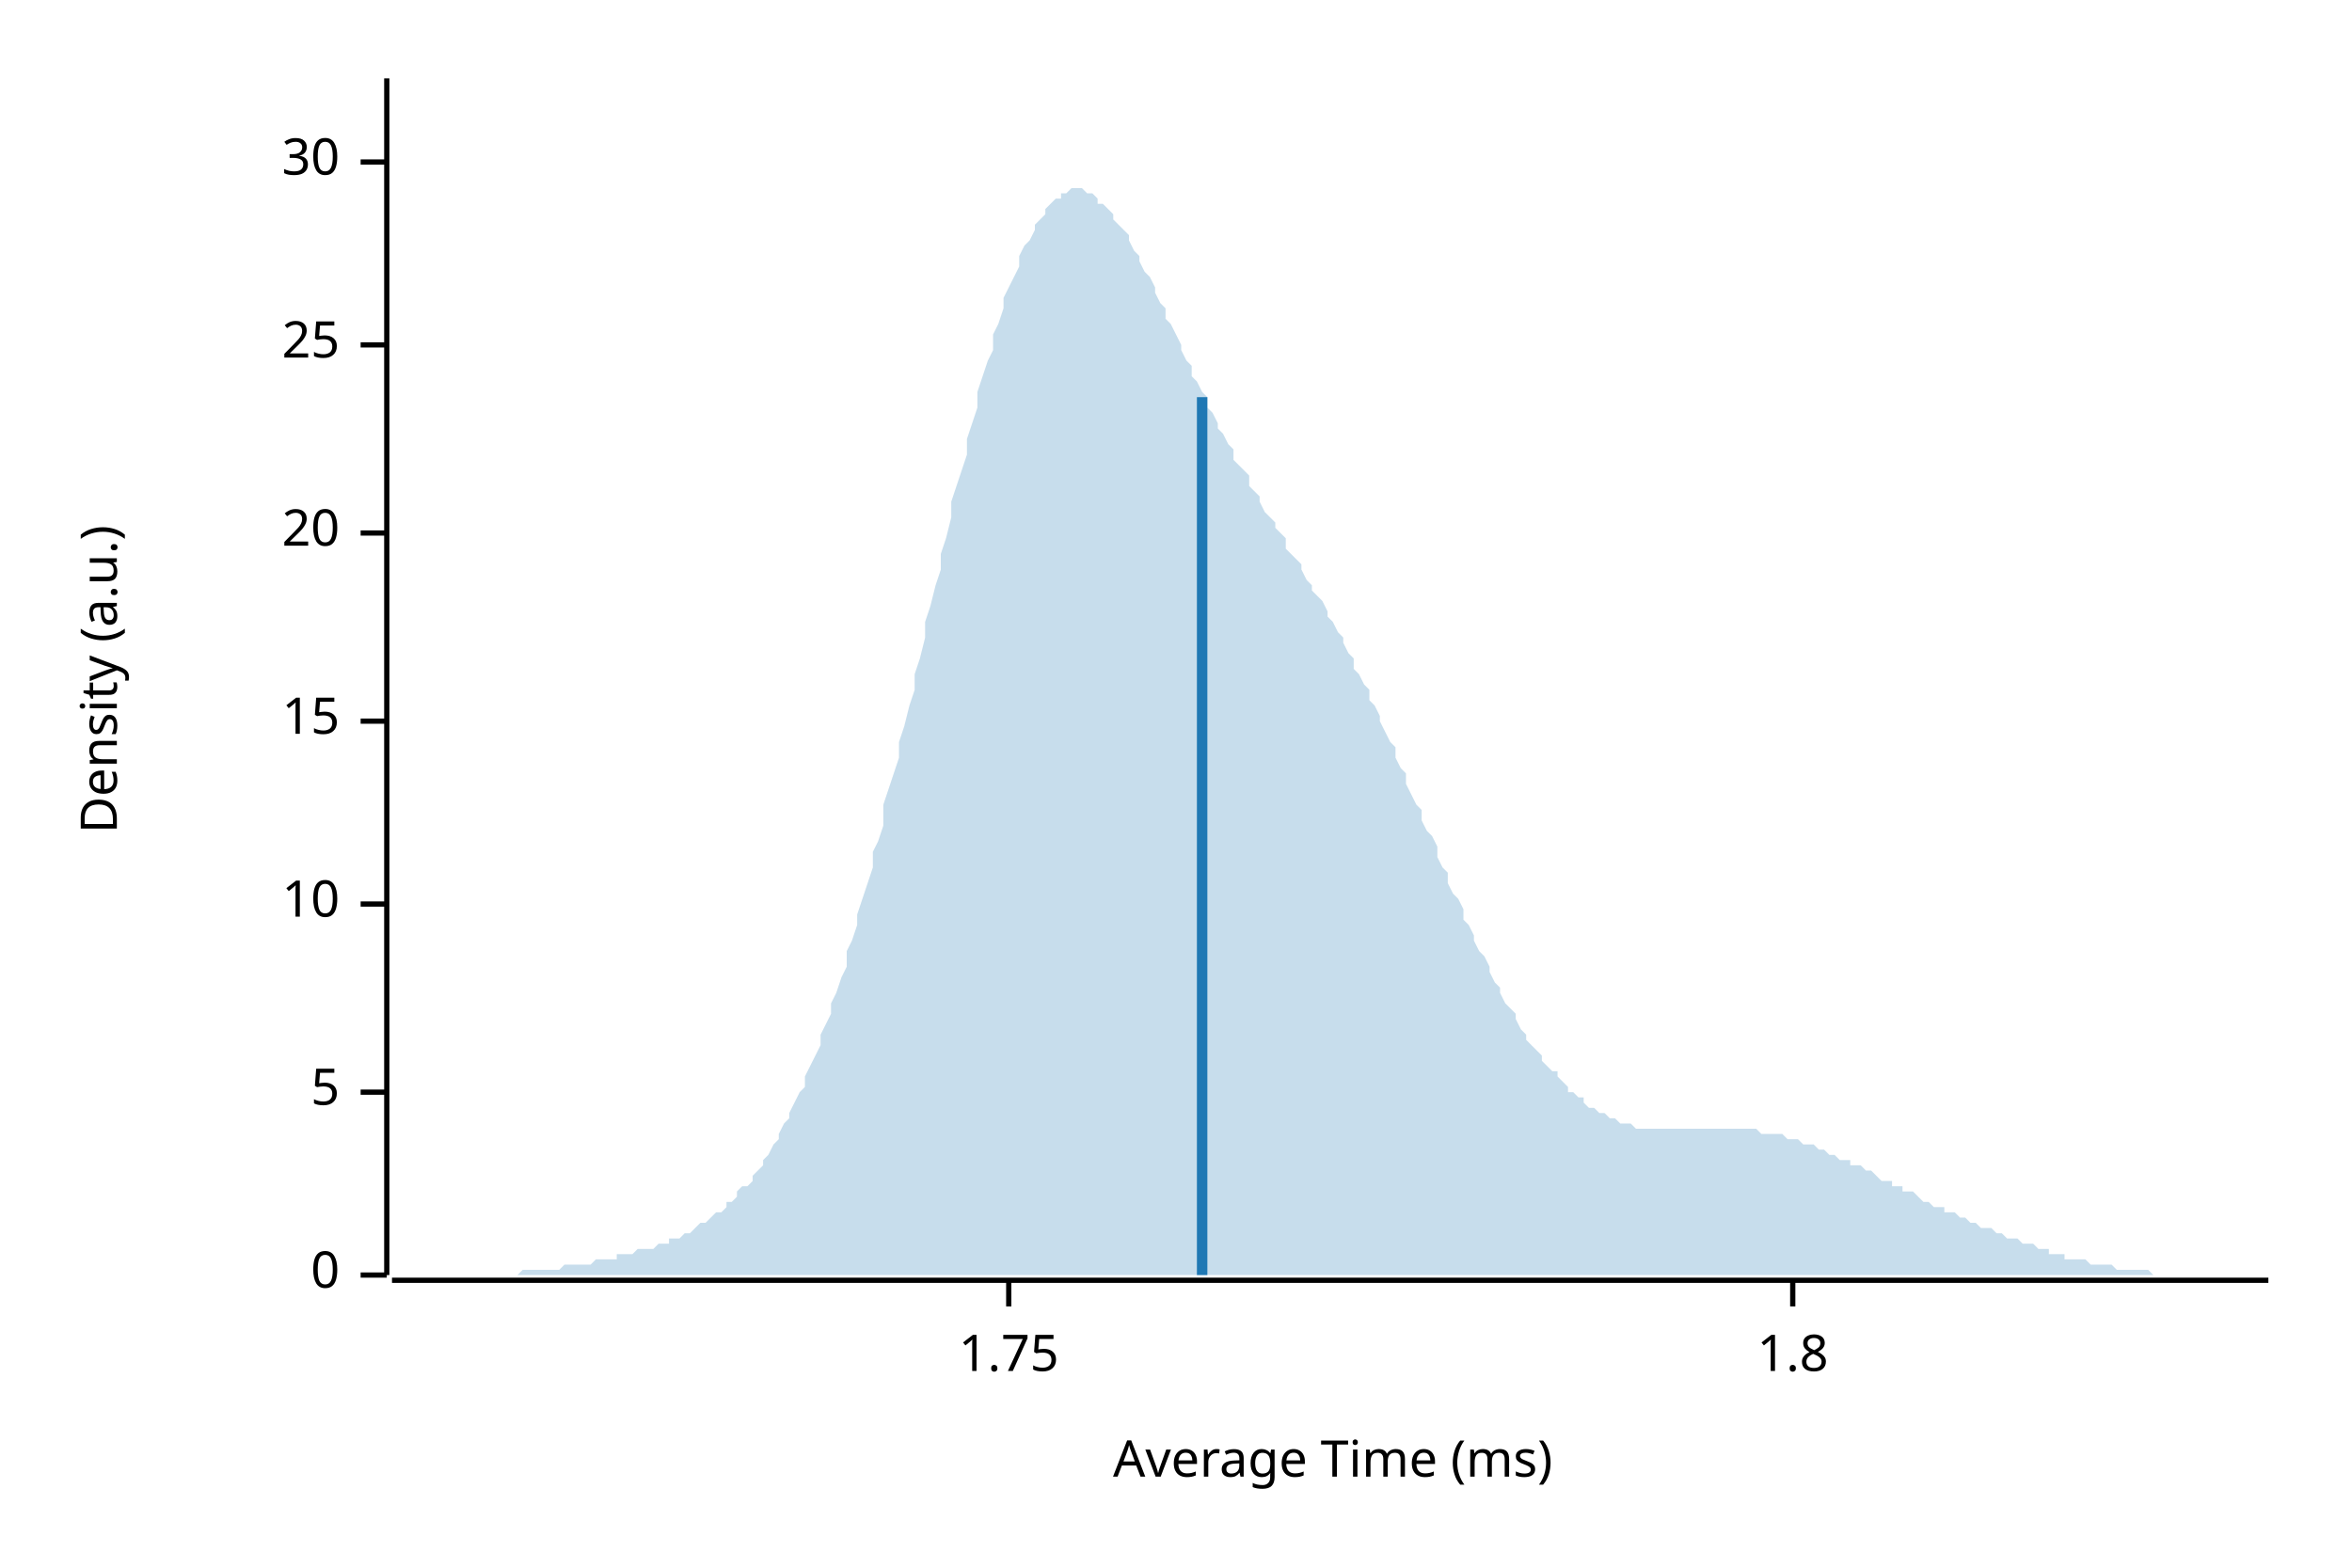
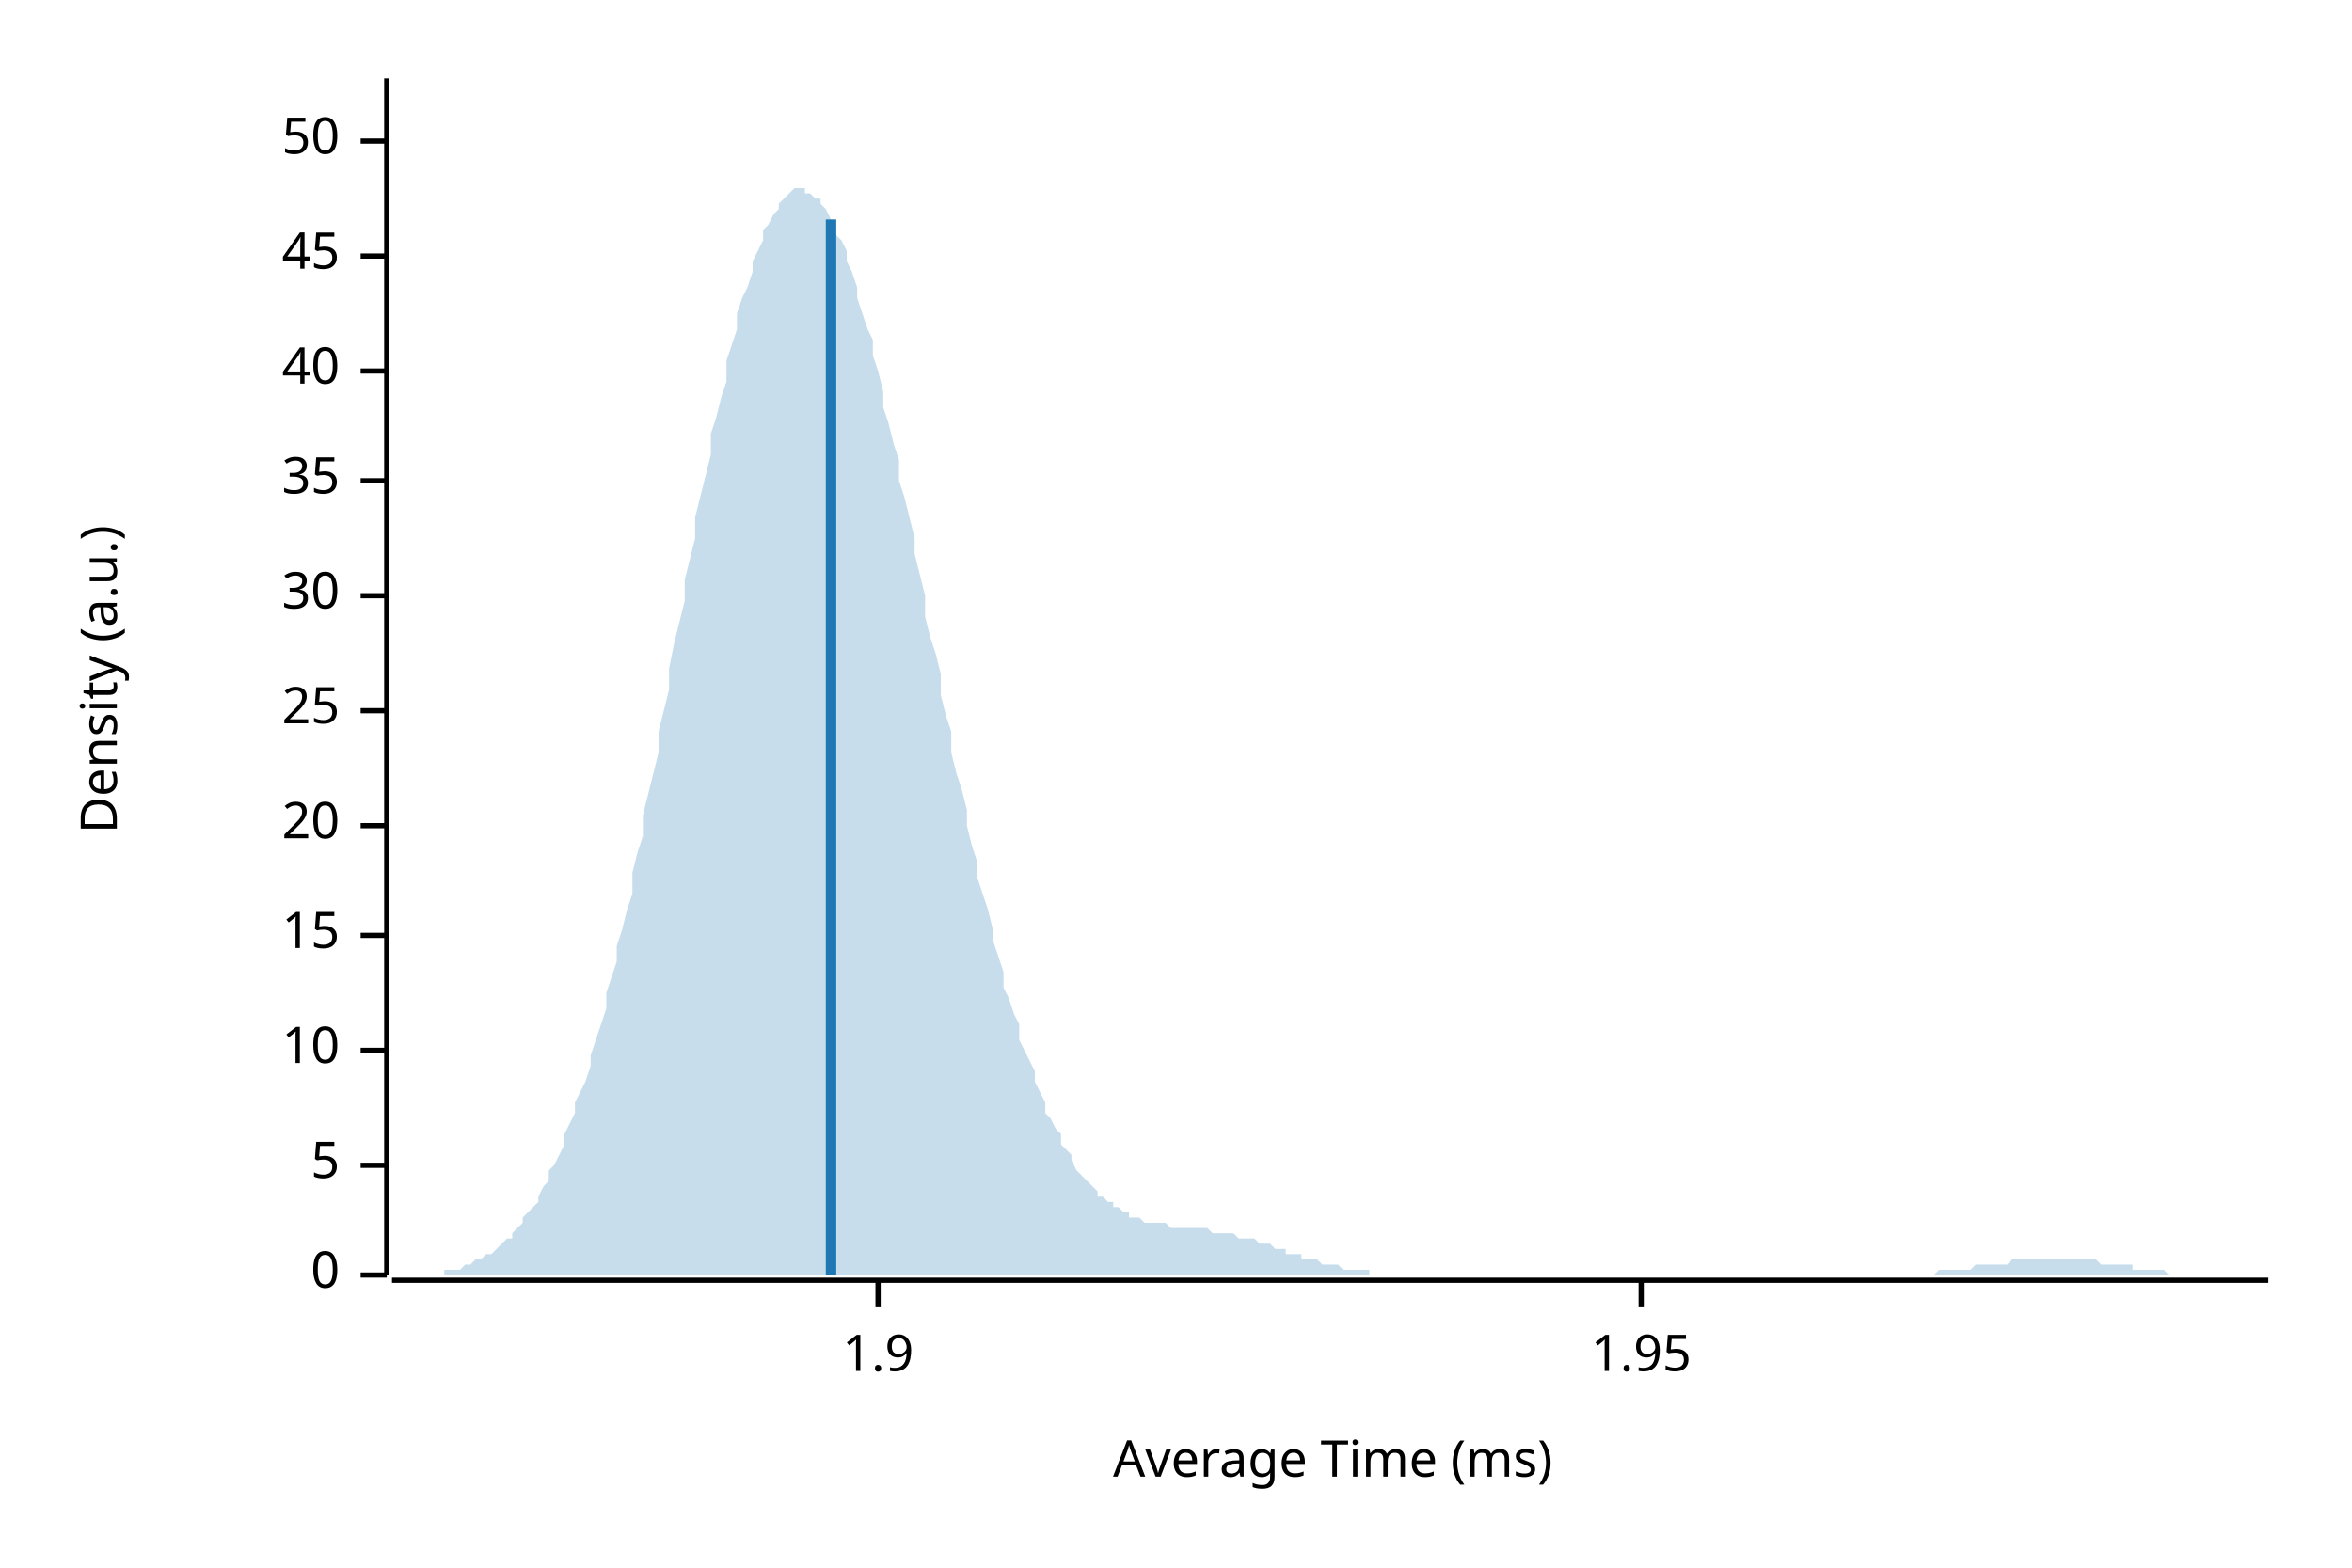
<svg xmlns="http://www.w3.org/2000/svg" width="450" height="300" viewBox="0 0 450 300">
  <text x="15" y="130" dy="0.76em" text-anchor="middle" font-family="sans-serif" font-size="9.677" opacity="1" fill="#000000" transform="rotate(270, 15, 130)">
Density (a.u.)
</text>
  <text x="255" y="285" dy="-0.5ex" text-anchor="middle" font-family="sans-serif" font-size="9.677" opacity="1" fill="#000000">
Average Time (ms)
</text>
  <polyline fill="none" opacity="1" stroke="#000000" stroke-width="1" points="74,15 74,244 " />
  <text x="65" y="244" dy="0.5ex" text-anchor="end" font-family="sans-serif" font-size="9.677" opacity="1" fill="#000000">
0
</text>
  <polyline fill="none" opacity="1" stroke="#000000" stroke-width="1" points="69,244 74,244 " />
-   <text x="65" y="209" dy="0.5ex" text-anchor="end" font-family="sans-serif" font-size="9.677" opacity="1" fill="#000000">
+   <text x="65" y="223" dy="0.5ex" text-anchor="end" font-family="sans-serif" font-size="9.677" opacity="1" fill="#000000">
5
</text>
-   <polyline fill="none" opacity="1" stroke="#000000" stroke-width="1" points="69,209 74,209 " />
-   <text x="65" y="173" dy="0.5ex" text-anchor="end" font-family="sans-serif" font-size="9.677" opacity="1" fill="#000000">
+   <polyline fill="none" opacity="1" stroke="#000000" stroke-width="1" points="69,223 74,223 " />
+   <text x="65" y="201" dy="0.5ex" text-anchor="end" font-family="sans-serif" font-size="9.677" opacity="1" fill="#000000">
10
</text>
-   <polyline fill="none" opacity="1" stroke="#000000" stroke-width="1" points="69,173 74,173 " />
-   <text x="65" y="138" dy="0.5ex" text-anchor="end" font-family="sans-serif" font-size="9.677" opacity="1" fill="#000000">
+   <polyline fill="none" opacity="1" stroke="#000000" stroke-width="1" points="69,201 74,201 " />
+   <text x="65" y="179" dy="0.5ex" text-anchor="end" font-family="sans-serif" font-size="9.677" opacity="1" fill="#000000">
15
</text>
-   <polyline fill="none" opacity="1" stroke="#000000" stroke-width="1" points="69,138 74,138 " />
-   <text x="65" y="102" dy="0.5ex" text-anchor="end" font-family="sans-serif" font-size="9.677" opacity="1" fill="#000000">
+   <polyline fill="none" opacity="1" stroke="#000000" stroke-width="1" points="69,179 74,179 " />
+   <text x="65" y="158" dy="0.5ex" text-anchor="end" font-family="sans-serif" font-size="9.677" opacity="1" fill="#000000">
20
</text>
-   <polyline fill="none" opacity="1" stroke="#000000" stroke-width="1" points="69,102 74,102 " />
-   <text x="65" y="66" dy="0.5ex" text-anchor="end" font-family="sans-serif" font-size="9.677" opacity="1" fill="#000000">
+   <polyline fill="none" opacity="1" stroke="#000000" stroke-width="1" points="69,158 74,158 " />
+   <text x="65" y="136" dy="0.5ex" text-anchor="end" font-family="sans-serif" font-size="9.677" opacity="1" fill="#000000">
25
</text>
-   <polyline fill="none" opacity="1" stroke="#000000" stroke-width="1" points="69,66 74,66 " />
-   <text x="65" y="31" dy="0.5ex" text-anchor="end" font-family="sans-serif" font-size="9.677" opacity="1" fill="#000000">
+   <polyline fill="none" opacity="1" stroke="#000000" stroke-width="1" points="69,136 74,136 " />
+   <text x="65" y="114" dy="0.5ex" text-anchor="end" font-family="sans-serif" font-size="9.677" opacity="1" fill="#000000">
30
</text>
-   <polyline fill="none" opacity="1" stroke="#000000" stroke-width="1" points="69,31 74,31 " />
+   <polyline fill="none" opacity="1" stroke="#000000" stroke-width="1" points="69,114 74,114 " />
+   <text x="65" y="92" dy="0.5ex" text-anchor="end" font-family="sans-serif" font-size="9.677" opacity="1" fill="#000000">
+ 35
+ </text>
+   <polyline fill="none" opacity="1" stroke="#000000" stroke-width="1" points="69,92 74,92 " />
+   <text x="65" y="71" dy="0.5ex" text-anchor="end" font-family="sans-serif" font-size="9.677" opacity="1" fill="#000000">
+ 40
+ </text>
+   <polyline fill="none" opacity="1" stroke="#000000" stroke-width="1" points="69,71 74,71 " />
+   <text x="65" y="49" dy="0.5ex" text-anchor="end" font-family="sans-serif" font-size="9.677" opacity="1" fill="#000000">
+ 45
+ </text>
+   <polyline fill="none" opacity="1" stroke="#000000" stroke-width="1" points="69,49 74,49 " />
+   <text x="65" y="27" dy="0.5ex" text-anchor="end" font-family="sans-serif" font-size="9.677" opacity="1" fill="#000000">
+ 50
+ </text>
+   <polyline fill="none" opacity="1" stroke="#000000" stroke-width="1" points="69,27 74,27 " />
  <polyline fill="none" opacity="1" stroke="#000000" stroke-width="1" points="75,245 434,245 " />
-   <text x="193" y="255" dy="0.76em" text-anchor="middle" font-family="sans-serif" font-size="9.677" opacity="1" fill="#000000">
- 1.75
+   <text x="168" y="255" dy="0.76em" text-anchor="middle" font-family="sans-serif" font-size="9.677" opacity="1" fill="#000000">
+ 1.9
</text>
-   <polyline fill="none" opacity="1" stroke="#000000" stroke-width="1" points="193,245 193,250 " />
-   <text x="343" y="255" dy="0.76em" text-anchor="middle" font-family="sans-serif" font-size="9.677" opacity="1" fill="#000000">
- 1.8
+   <polyline fill="none" opacity="1" stroke="#000000" stroke-width="1" points="168,245 168,250 " />
+   <text x="314" y="255" dy="0.76em" text-anchor="middle" font-family="sans-serif" font-size="9.677" opacity="1" fill="#000000">
+ 1.95
</text>
-   <polyline fill="none" opacity="1" stroke="#000000" stroke-width="1" points="343,245 343,250 " />
-   <polygon opacity="0.25" fill="#1F78B4" points="75,244 75,244 76,244 77,244 77,244 78,244 79,244 80,244 80,244 81,244 82,244 82,244 83,244 84,244 85,244 85,244 86,244 87,244 87,244 88,244 89,244 90,244 90,244 91,244 92,244 92,244 93,244 94,244 95,244 95,244 96,244 97,244 98,244 98,244 99,244 100,243 100,243 101,243 102,243 103,243 103,243 104,243 105,243 105,243 106,243 107,243 108,242 108,242 109,242 110,242 110,242 111,242 112,242 113,242 113,242 114,241 115,241 116,241 116,241 117,241 118,241 118,240 119,240 120,240 121,240 121,240 122,239 123,239 123,239 124,239 125,239 126,238 126,238 127,238 128,238 128,237 129,237 130,237 131,236 131,236 132,236 133,235 133,235 134,234 135,234 136,233 136,233 137,232 138,232 139,231 139,230 140,230 141,229 141,228 142,227 143,227 144,226 144,225 145,224 146,223 146,222 147,221 148,219 149,218 149,217 150,215 151,214 151,213 152,211 153,209 154,208 154,206 155,204 156,202 157,200 157,198 158,196 159,194 159,192 160,190 161,187 162,185 162,182 163,180 164,177 164,175 165,172 166,169 167,166 167,163 168,161 169,158 169,154 170,151 171,148 172,145 172,142 173,139 174,135 175,132 175,129 176,126 177,122 177,119 178,116 179,112 180,109 180,106 181,103 182,99 182,96 183,93 184,90 185,87 185,84 186,81 187,78 187,75 188,72 189,69 190,67 190,64 191,62 192,59 192,57 193,55 194,53 195,51 195,49 196,47 197,46 198,44 198,43 199,42 200,41 200,40 201,39 202,38 203,38 203,37 204,37 205,36 205,36 206,36 207,36 208,37 208,37 209,37 210,38 210,39 211,39 212,40 213,41 213,42 214,43 215,44 216,45 216,46 217,48 218,49 218,50 219,52 220,53 221,55 221,56 222,58 223,59 223,61 224,62 225,64 226,66 226,67 227,69 228,70 228,72 229,73 230,75 231,76 231,78 232,79 233,81 233,82 234,83 235,85 236,86 236,88 237,89 238,90 239,91 239,93 240,94 241,95 241,96 242,98 243,99 244,100 244,101 245,102 246,103 246,105 247,106 248,107 249,108 249,109 250,111 251,112 251,113 252,114 253,115 254,117 254,118 255,119 256,121 257,122 257,123 258,125 259,126 259,128 260,129 261,131 262,132 262,134 263,135 264,137 264,138 265,140 266,142 267,143 267,145 268,147 269,148 269,150 270,152 271,154 272,155 272,157 273,159 274,160 275,162 275,164 276,166 277,167 277,169 278,171 279,172 280,174 280,176 281,177 282,179 282,180 283,182 284,183 285,185 285,186 286,188 287,189 287,190 288,192 289,193 290,194 290,195 291,197 292,198 292,199 293,200 294,201 295,202 295,203 296,204 297,205 298,205 298,206 299,207 300,208 300,209 301,209 302,210 303,210 303,211 304,212 305,212 305,212 306,213 307,213 308,214 308,214 309,214 310,215 310,215 311,215 312,215 313,216 313,216 314,216 315,216 316,216 316,216 317,216 318,216 318,216 319,216 320,216 321,216 321,216 322,216 323,216 323,216 324,216 325,216 326,216 326,216 327,216 328,216 328,216 329,216 330,216 331,216 331,216 332,216 333,216 333,216 334,216 335,216 336,216 336,216 337,217 338,217 339,217 339,217 340,217 341,217 341,217 342,218 343,218 344,218 344,218 345,219 346,219 346,219 347,219 348,220 349,220 349,220 350,221 351,221 351,221 352,222 353,222 354,222 354,223 355,223 356,223 357,224 357,224 358,224 359,225 359,225 360,226 361,226 362,226 362,227 363,227 364,227 364,228 365,228 366,228 367,229 367,229 368,230 369,230 369,230 370,231 371,231 372,231 372,232 373,232 374,232 375,233 375,233 376,233 377,234 377,234 378,234 379,235 380,235 380,235 381,235 382,236 382,236 383,236 384,237 385,237 385,237 386,237 387,238 387,238 388,238 389,238 390,239 390,239 391,239 392,239 392,240 393,240 394,240 395,240 395,241 396,241 397,241 398,241 398,241 399,241 400,242 400,242 401,242 402,242 403,242 403,242 404,242 405,243 405,243 406,243 407,243 408,243 408,243 409,243 410,243 410,243 411,243 412,244 413,244 413,244 414,244 415,244 416,244 416,244 417,244 418,244 418,244 419,244 420,244 421,244 421,244 422,244 423,244 423,244 424,244 425,244 426,244 426,244 427,244 428,244 428,244 429,244 430,244 431,244 431,244 432,244 433,244 434,244 434,244 75,244 " />
-   <polyline fill="none" opacity="1" stroke="#1F78B4" stroke-width="2" points="230,244 230,76 " />
+   <polyline fill="none" opacity="1" stroke="#000000" stroke-width="1" points="314,245 314,250 " />
+   <polygon opacity="0.25" fill="#1F78B4" points="75,244 75,244 76,244 77,244 77,244 78,244 79,244 80,244 80,244 81,244 82,244 82,244 83,244 84,244 85,244 85,243 86,243 87,243 87,243 88,243 89,242 90,242 90,242 91,241 92,241 92,241 93,240 94,240 95,239 95,239 96,238 97,237 98,237 98,236 99,235 100,234 100,233 101,232 102,231 103,230 103,229 104,227 105,226 105,224 106,223 107,221 108,219 108,217 109,215 110,213 110,211 111,209 112,207 113,204 113,202 114,199 115,196 116,193 116,190 117,187 118,184 118,181 119,178 120,174 121,171 121,167 122,163 123,160 123,156 124,152 125,148 126,144 126,140 127,136 128,132 128,128 129,123 130,119 131,115 131,111 132,107 133,103 133,99 134,95 135,91 136,87 136,83 137,80 138,76 139,73 139,69 140,66 141,63 141,60 142,57 143,55 144,52 144,50 145,48 146,46 146,44 147,43 148,41 149,40 149,39 150,38 151,37 151,37 152,36 153,36 154,36 154,37 155,37 156,38 157,38 157,39 158,40 159,42 159,43 160,45 161,46 162,48 162,50 163,52 164,55 164,57 165,60 166,63 167,65 167,68 168,71 169,75 169,78 170,81 171,85 172,88 172,92 173,95 174,99 175,103 175,106 176,110 177,114 177,118 178,122 179,125 180,129 180,133 181,137 182,140 182,144 183,148 184,151 185,155 185,158 186,162 187,165 187,168 188,171 189,174 190,178 190,180 191,183 192,186 192,189 193,191 194,194 195,196 195,199 196,201 197,203 198,205 198,207 199,209 200,211 200,213 201,214 202,216 203,217 203,219 204,220 205,221 205,222 206,224 207,225 208,226 208,226 209,227 210,228 210,229 211,229 212,230 213,230 213,231 214,231 215,232 216,232 216,233 217,233 218,233 218,233 219,234 220,234 221,234 221,234 222,234 223,234 223,234 224,235 225,235 226,235 226,235 227,235 228,235 228,235 229,235 230,235 231,235 231,235 232,236 233,236 233,236 234,236 235,236 236,236 236,236 237,237 238,237 239,237 239,237 240,237 241,238 241,238 242,238 243,238 244,239 244,239 245,239 246,239 246,240 247,240 248,240 249,240 249,241 250,241 251,241 251,241 252,241 253,242 254,242 254,242 255,242 256,242 257,243 257,243 258,243 259,243 259,243 260,243 261,243 262,243 262,244 263,244 264,244 264,244 265,244 266,244 267,244 267,244 268,244 269,244 269,244 270,244 271,244 272,244 272,244 273,244 274,244 275,244 275,244 276,244 277,244 277,244 278,244 279,244 280,244 280,244 281,244 282,244 282,244 283,244 284,244 285,244 285,244 286,244 287,244 287,244 288,244 289,244 290,244 290,244 291,244 292,244 292,244 293,244 294,244 295,244 295,244 296,244 297,244 298,244 298,244 299,244 300,244 300,244 301,244 302,244 303,244 303,244 304,244 305,244 305,244 306,244 307,244 308,244 308,244 309,244 310,244 310,244 311,244 312,244 313,244 313,244 314,244 315,244 316,244 316,244 317,244 318,244 318,244 319,244 320,244 321,244 321,244 322,244 323,244 323,244 324,244 325,244 326,244 326,244 327,244 328,244 328,244 329,244 330,244 331,244 331,244 332,244 333,244 333,244 334,244 335,244 336,244 336,244 337,244 338,244 339,244 339,244 340,244 341,244 341,244 342,244 343,244 344,244 344,244 345,244 346,244 346,244 347,244 348,244 349,244 349,244 350,244 351,244 351,244 352,244 353,244 354,244 354,244 355,244 356,244 357,244 357,244 358,244 359,244 359,244 360,244 361,244 362,244 362,244 363,244 364,244 364,244 365,244 366,244 367,244 367,244 368,244 369,244 369,244 370,244 371,243 372,243 372,243 373,243 374,243 375,243 375,243 376,243 377,243 377,243 378,242 379,242 380,242 380,242 381,242 382,242 382,242 383,242 384,242 385,241 385,241 386,241 387,241 387,241 388,241 389,241 390,241 390,241 391,241 392,241 392,241 393,241 394,241 395,241 395,241 396,241 397,241 398,241 398,241 399,241 400,241 400,241 401,241 402,242 403,242 403,242 404,242 405,242 405,242 406,242 407,242 408,242 408,243 409,243 410,243 410,243 411,243 412,243 413,243 413,243 414,243 415,244 416,244 416,244 417,244 418,244 418,244 419,244 420,244 421,244 421,244 422,244 423,244 423,244 424,244 425,244 426,244 426,244 427,244 428,244 428,244 429,244 430,244 431,244 431,244 432,244 433,244 434,244 434,244 75,244 " />
+   <polyline fill="none" opacity="1" stroke="#1F78B4" stroke-width="2" points="159,244 159,42 " />
</svg>
